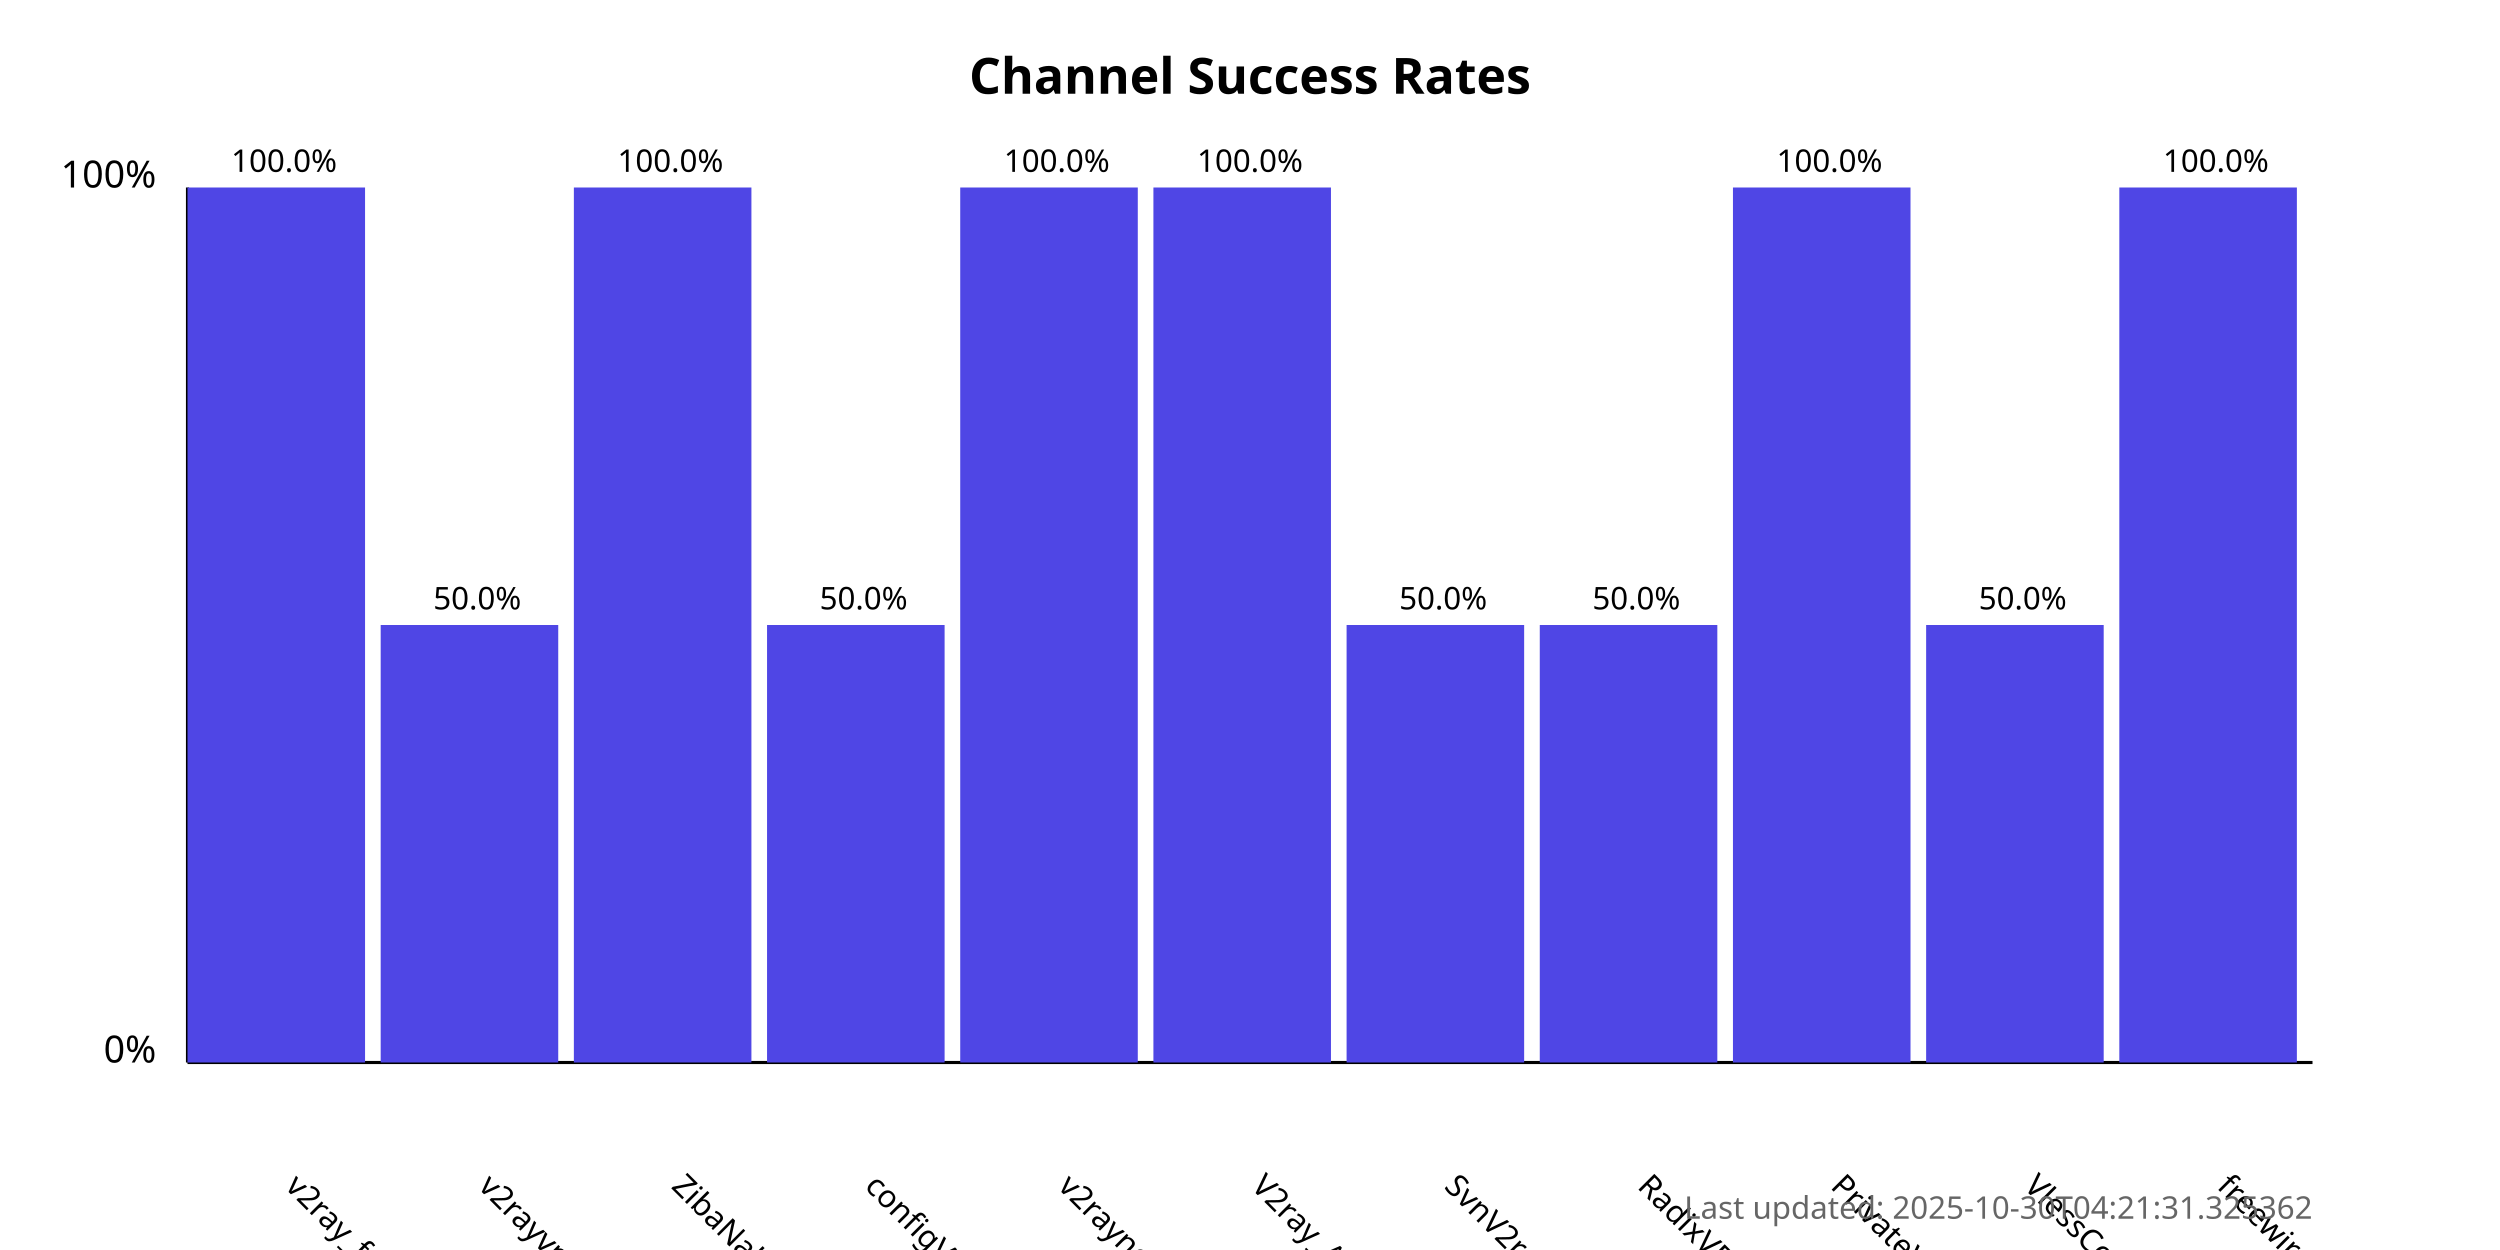
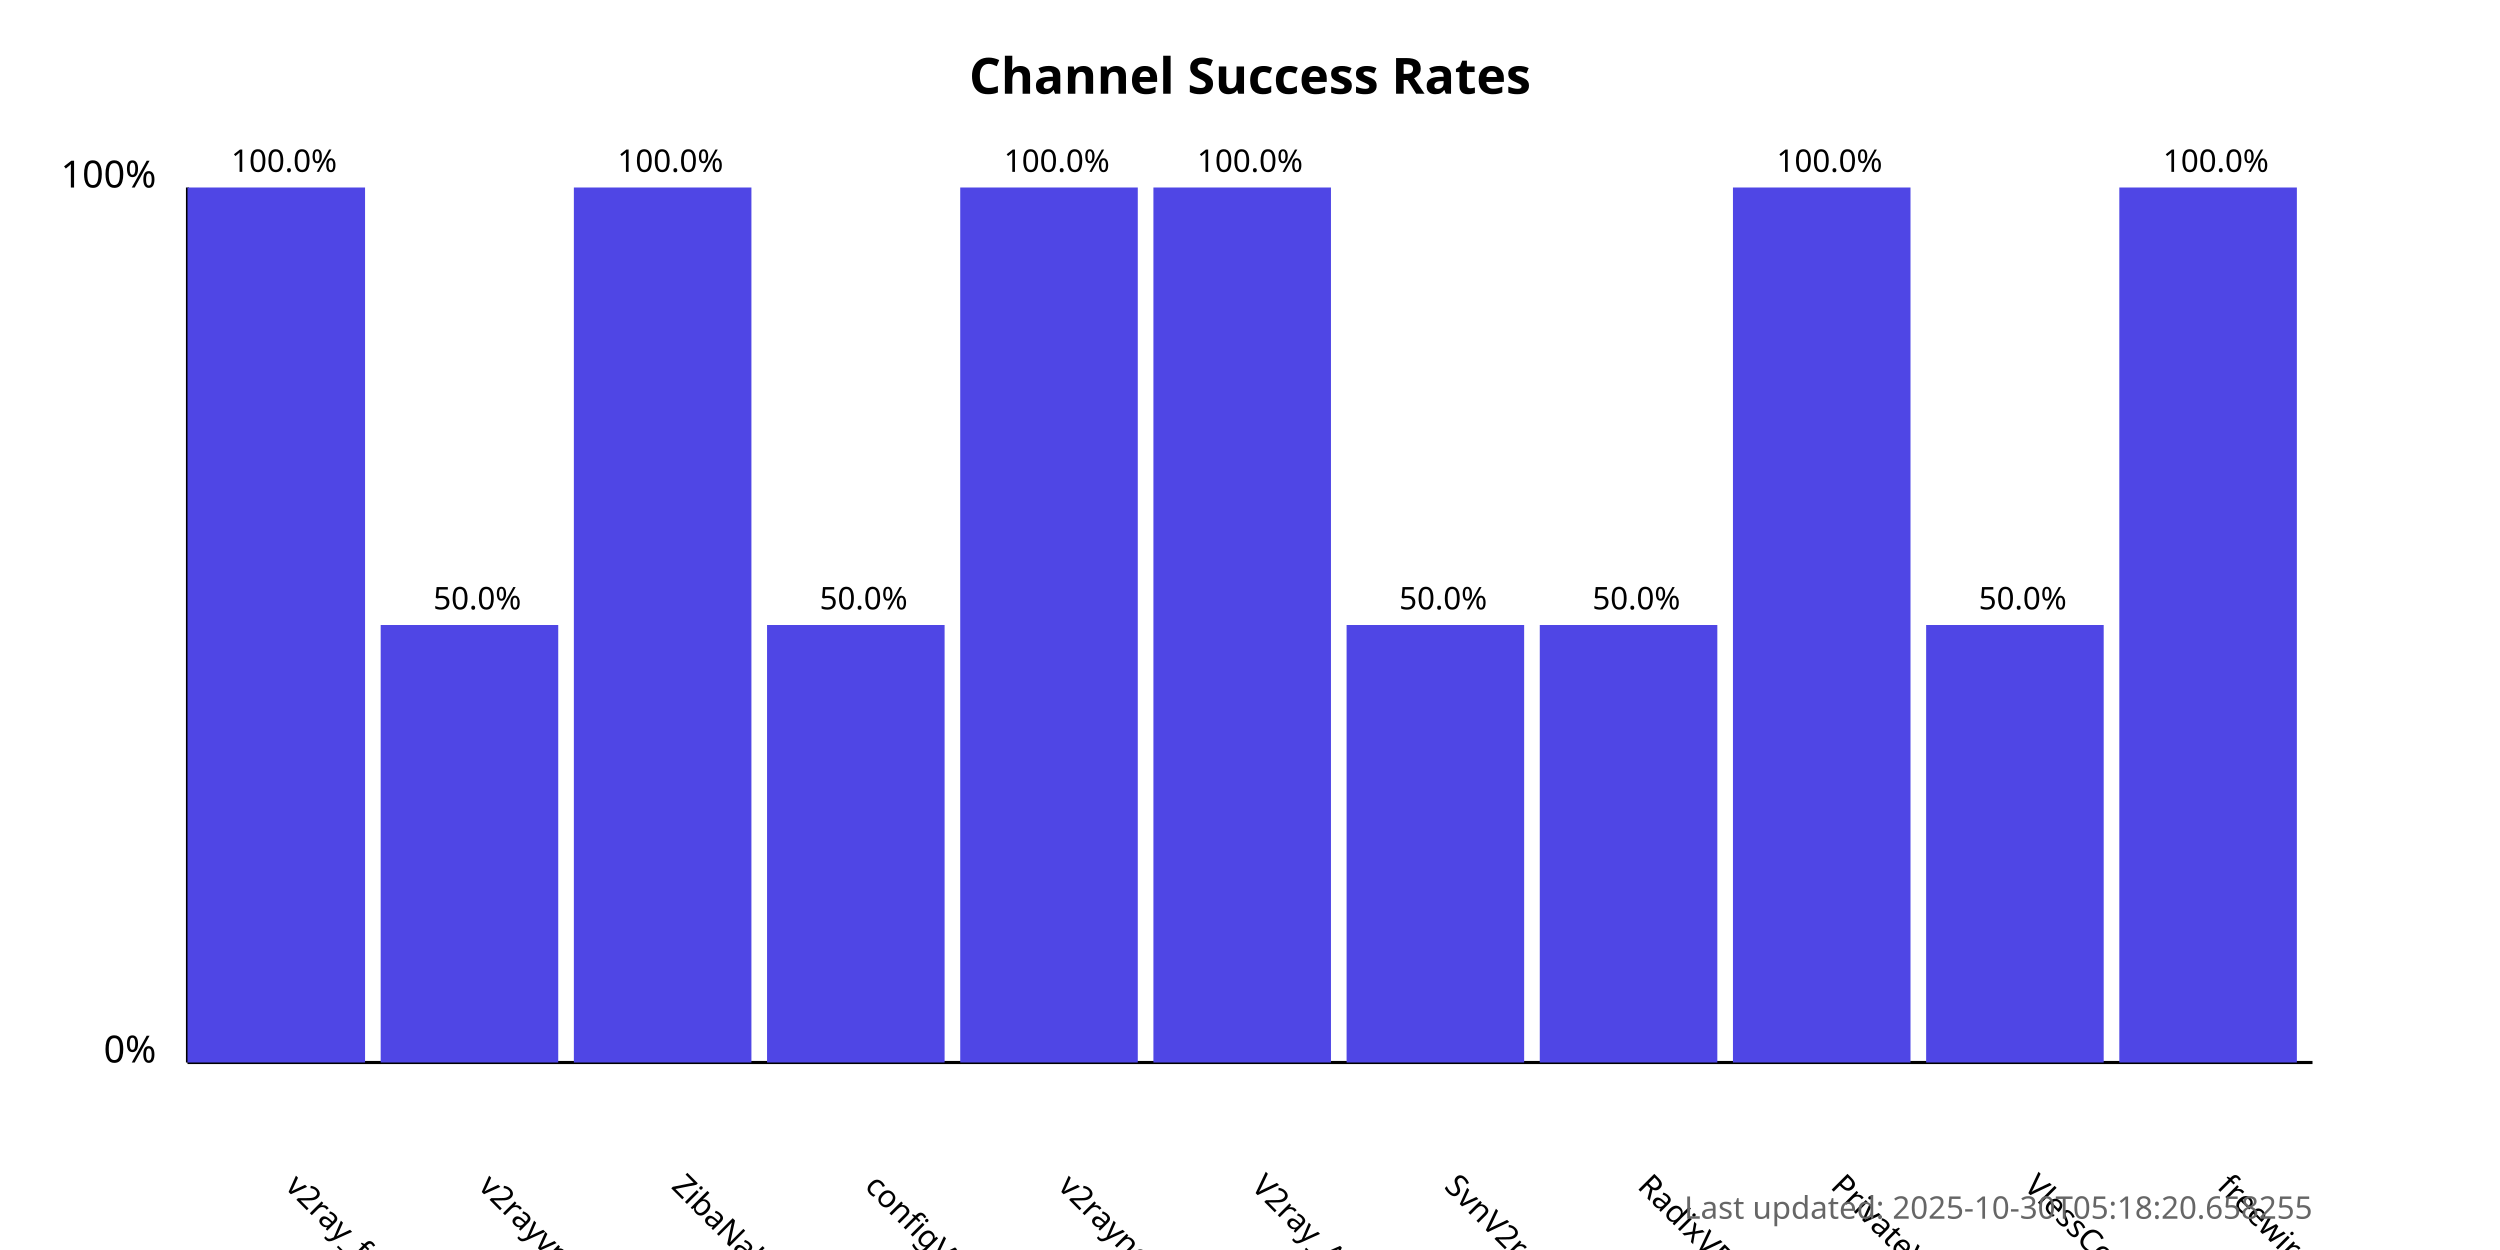
<svg xmlns="http://www.w3.org/2000/svg" width="800" height="400">
  <style>
            .chart-title { font: bold 16px sans-serif; }
            .axis-label { font: 12px sans-serif; }
            .tick-label { font: 10px sans-serif; }
            .bar { fill: #4f46e5; }
            .bar:hover { fill: #6366f1; }
            .timestamp { font: 10px sans-serif; fill: #666; }
        </style>
  <text x="400.0" y="30" text-anchor="middle" class="chart-title">
            Channel Success Rates
        </text>
  <line x1="60" y1="340" x2="60" y2="60" stroke="black" stroke-width="1" />
  <line x1="60" y1="340" x2="740" y2="340" stroke="black" stroke-width="1" />
  <text x="50" y="340" text-anchor="end" class="axis-label">0%</text>
  <text x="50" y="60" text-anchor="end" class="axis-label">100%</text>
  <g>
    <rect x="60" y="60.0" width="56.818" height="280.0" class="bar" />
    <text x="90.909" y="380" transform="rotate(45, 90.90909, 380)" text-anchor="start" class="tick-label">
                v2ray_free_conf
            </text>
    <text x="90.909" y="55.0" text-anchor="middle" class="tick-label">
                100.0%
            </text>
  </g>
  <g>
    <rect x="121.818" y="200.0" width="56.818" height="140.0" class="bar" />
    <text x="152.727" y="380" transform="rotate(45, 152.7273, 380)" text-anchor="start" class="tick-label">
                v2rayvpno
            </text>
    <text x="152.727" y="195.0" text-anchor="middle" class="tick-label">
                50.0%
            </text>
  </g>
  <g>
    <rect x="183.636" y="60.0" width="56.818" height="280.0" class="bar" />
    <text x="214.545" y="380" transform="rotate(45, 214.5455, 380)" text-anchor="start" class="tick-label">
                ZibaNabz
            </text>
    <text x="214.545" y="55.0" text-anchor="middle" class="tick-label">
                100.0%
            </text>
  </g>
  <g>
    <rect x="245.455" y="200.0" width="56.818" height="140.0" class="bar" />
    <text x="276.364" y="380" transform="rotate(45, 276.3636, 380)" text-anchor="start" class="tick-label">
                configV2rayForFree
            </text>
    <text x="276.364" y="195.0" text-anchor="middle" class="tick-label">
                50.0%
            </text>
  </g>
  <g>
    <rect x="307.273" y="60.0" width="56.818" height="280.0" class="bar" />
    <text x="338.182" y="380" transform="rotate(45, 338.1818, 380)" text-anchor="start" class="tick-label">
                v2rayngvpn
            </text>
    <text x="338.182" y="55.0" text-anchor="middle" class="tick-label">
                100.0%
            </text>
  </g>
  <g>
    <rect x="369.091" y="60.0" width="56.818" height="280.0" class="bar" />
    <text x="400.0" y="380" transform="rotate(45, 400.0, 380)" text-anchor="start" class="tick-label">
                V2ray_Alpha
            </text>
    <text x="400.0" y="55.0" text-anchor="middle" class="tick-label">
                100.0%
            </text>
  </g>
  <g>
    <rect x="430.909" y="200.0" width="56.818" height="140.0" class="bar" />
    <text x="461.818" y="380" transform="rotate(45, 461.8182, 380)" text-anchor="start" class="tick-label">
                SvnV2ray
            </text>
    <text x="461.818" y="195.0" text-anchor="middle" class="tick-label">
                50.0%
            </text>
  </g>
  <g>
    <rect x="492.727" y="200.0" width="56.818" height="140.0" class="bar" />
    <text x="523.636" y="380" transform="rotate(45, 523.6364, 380)" text-anchor="start" class="tick-label">
                RadixVPN
            </text>
    <text x="523.636" y="195.0" text-anchor="middle" class="tick-label">
                50.0%
            </text>
  </g>
  <g>
    <rect x="554.545" y="60.0" width="56.818" height="280.0" class="bar" />
    <text x="585.455" y="380" transform="rotate(45, 585.4545, 380)" text-anchor="start" class="tick-label">
                PrivateVPNs
            </text>
    <text x="585.455" y="55.0" text-anchor="middle" class="tick-label">
                100.0%
            </text>
  </g>
  <g>
    <rect x="616.364" y="200.0" width="56.818" height="140.0" class="bar" />
    <text x="647.273" y="380" transform="rotate(45, 647.2727, 380)" text-anchor="start" class="tick-label">
                VlessConfig
            </text>
    <text x="647.273" y="195.0" text-anchor="middle" class="tick-label">
                50.0%
            </text>
  </g>
  <g>
    <rect x="678.182" y="60.0" width="56.818" height="280.0" class="bar" />
    <text x="709.091" y="380" transform="rotate(45, 709.0909, 380)" text-anchor="start" class="tick-label">
                freewireguard
            </text>
    <text x="709.091" y="55.0" text-anchor="middle" class="tick-label">
                100.0%
            </text>
  </g>
  <text x="740" y="390" text-anchor="end" class="timestamp">
-             Last updated: 2025-10-30T04:21:31.325362
+             Last updated: 2025-10-30T05:18:20.658255
        </text>
</svg>
